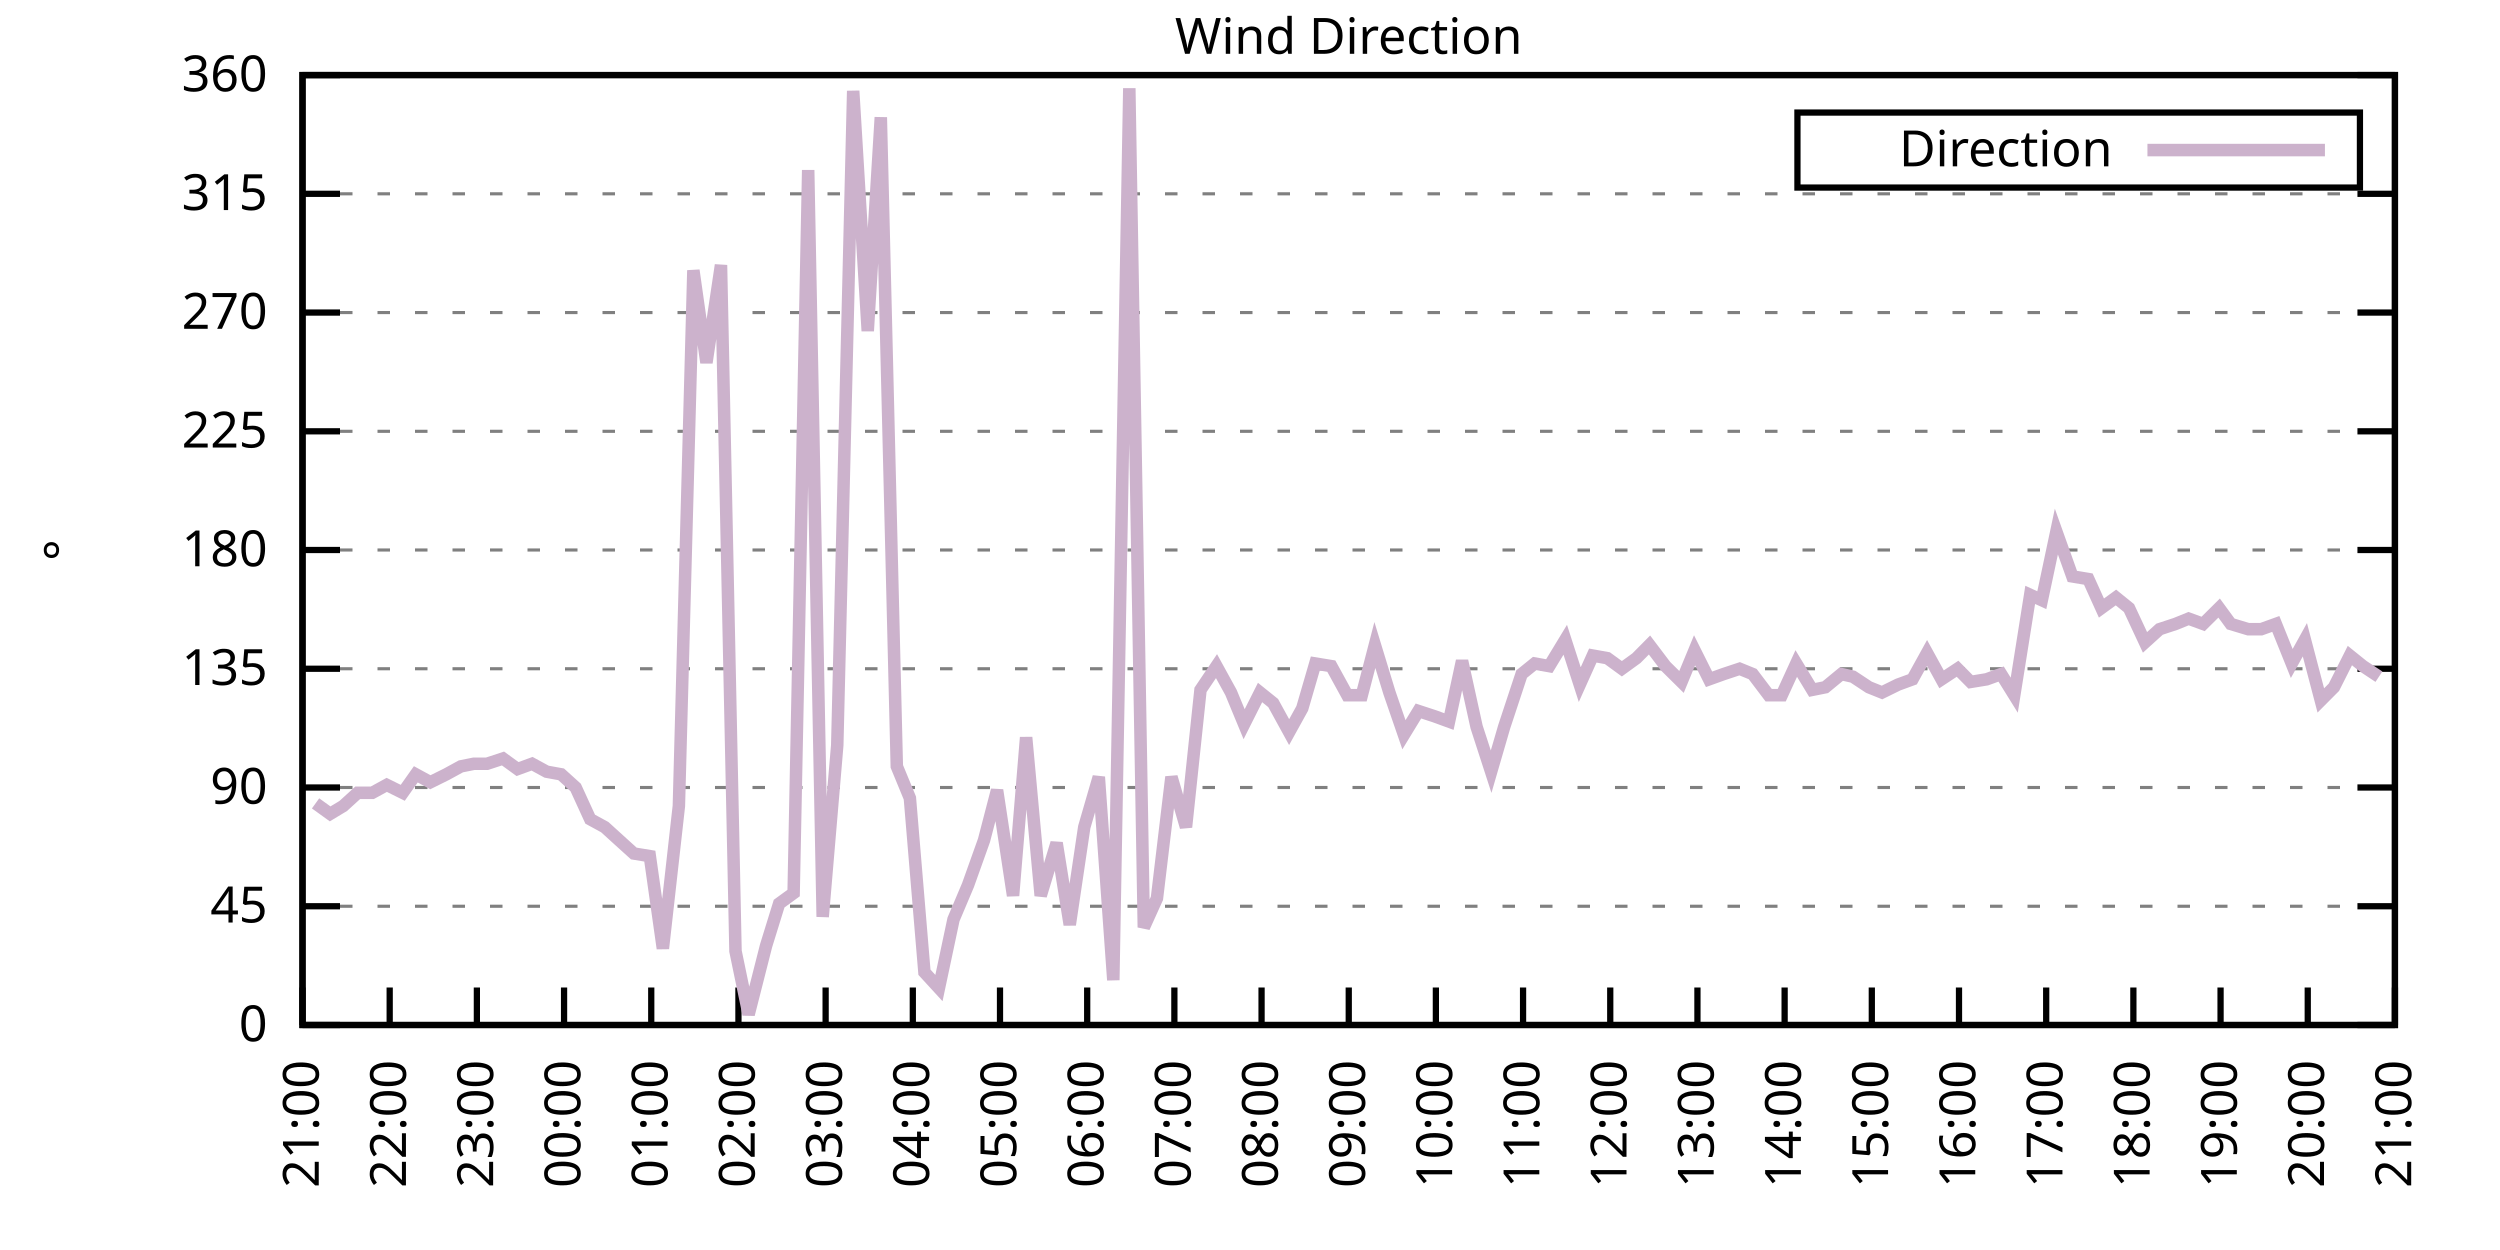
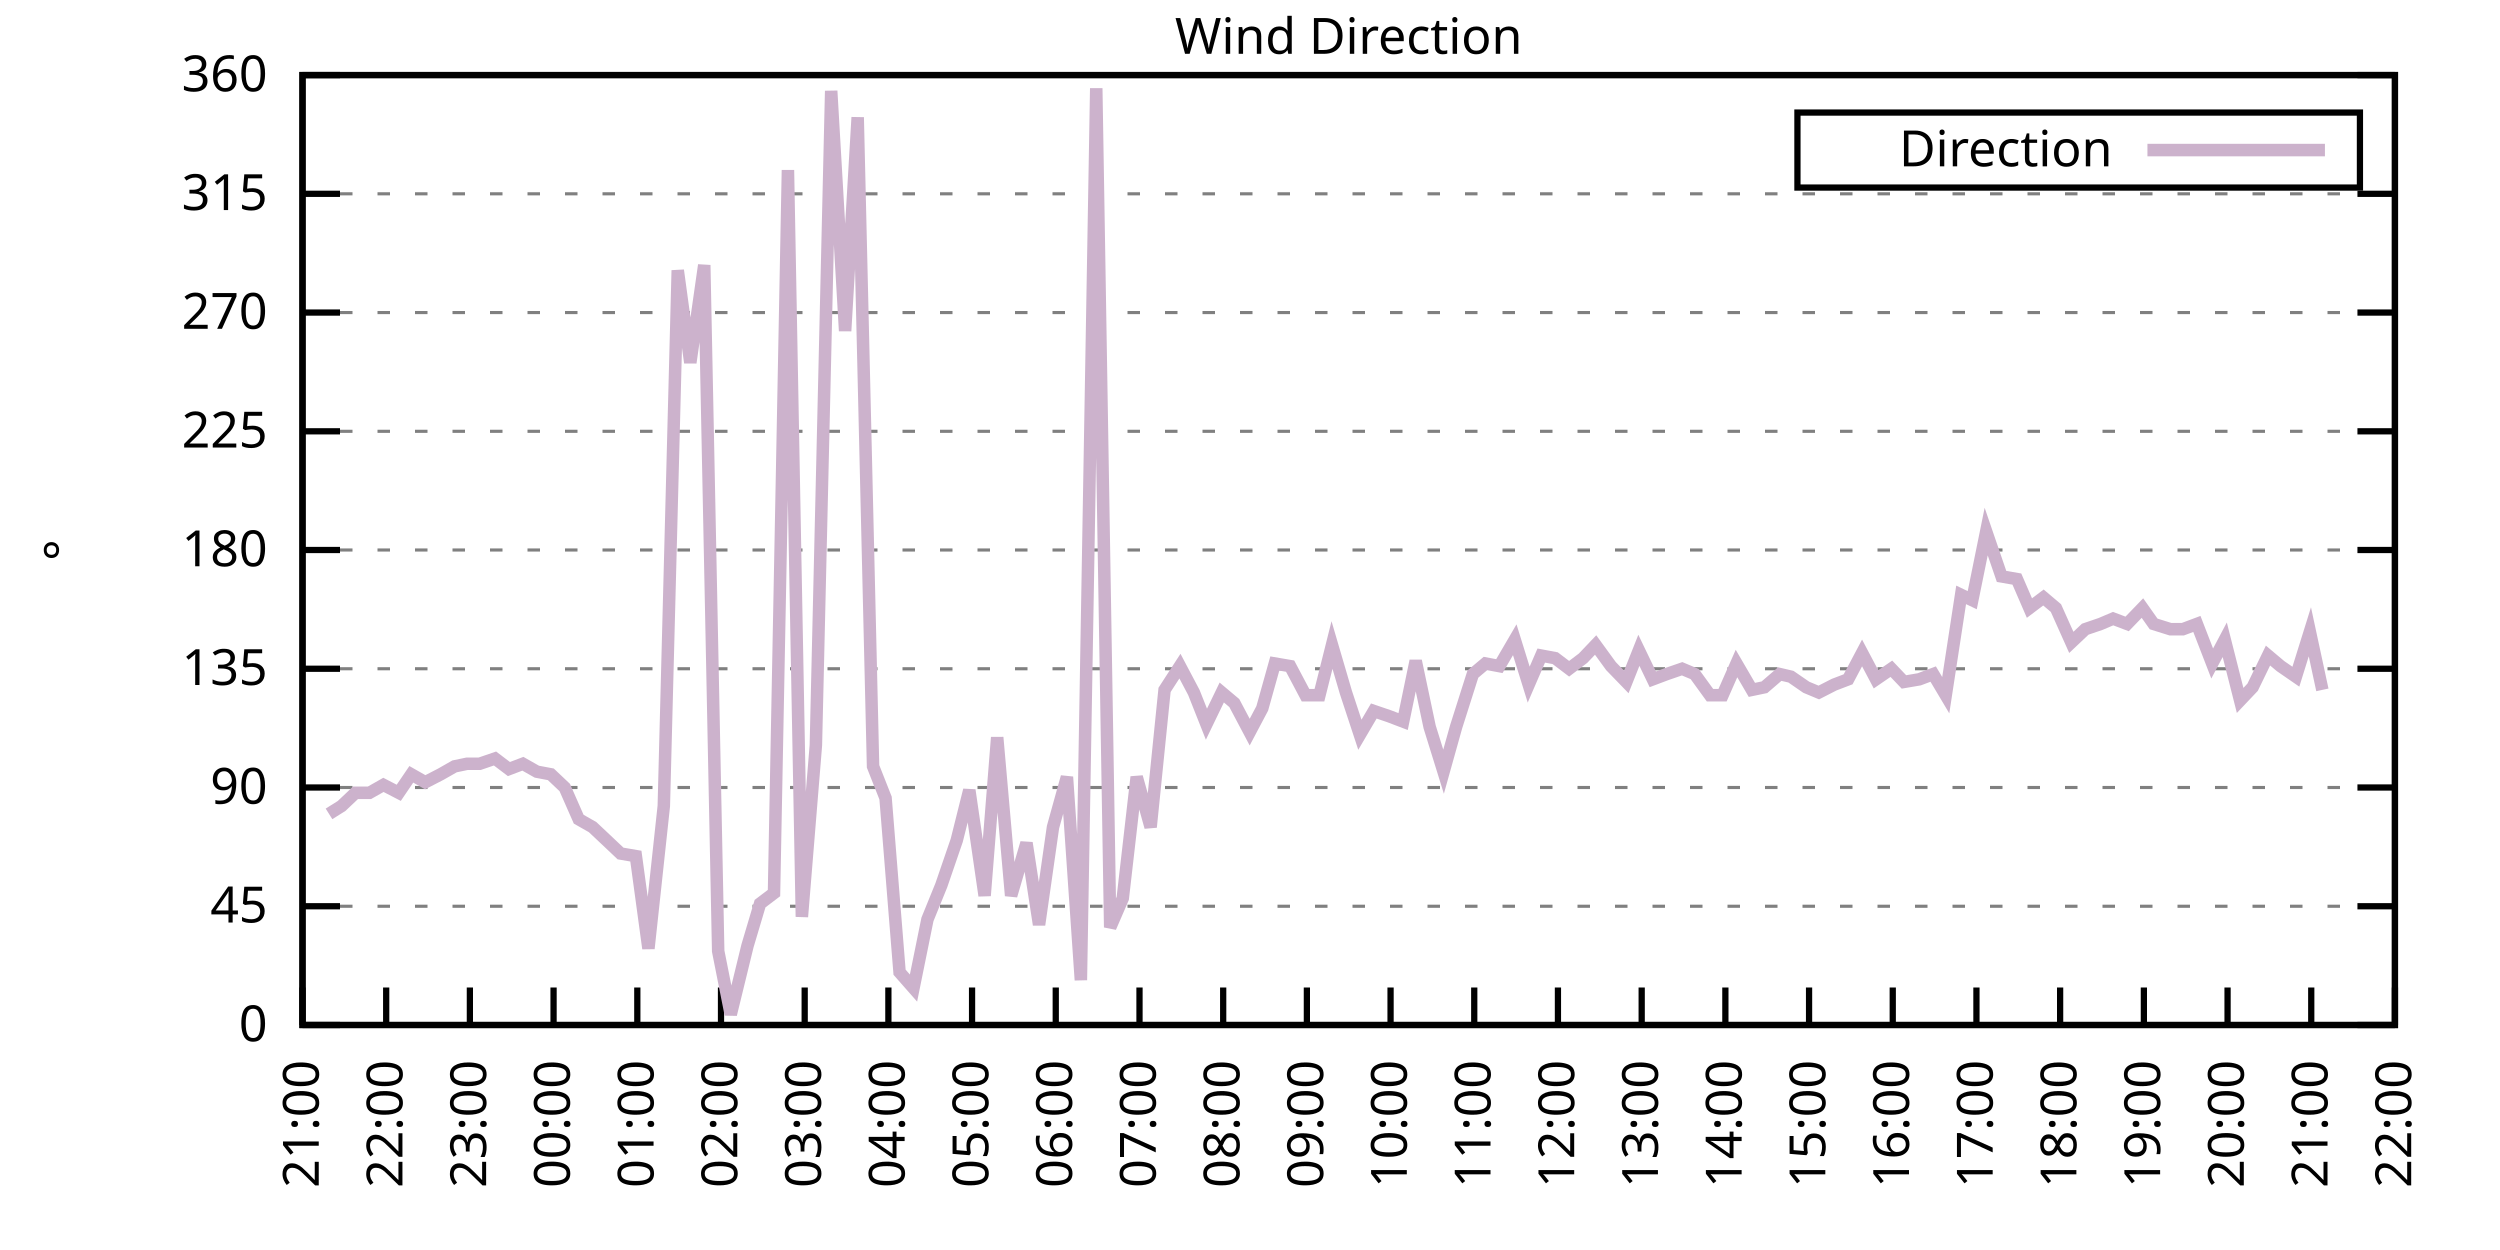
<svg xmlns="http://www.w3.org/2000/svg" xmlns:xlink="http://www.w3.org/1999/xlink" width="400" height="200" viewBox="0 0 400 200">
  <g id="gnuplot_canvas">
    <rect x="0" y="0" width="400" height="200" fill="none" />
    <defs>
      <circle id="gpDot" r="0.5" stroke-width="0.5" stroke="currentColor" />
      <path id="gpPt0" stroke-width="0.333" stroke="currentColor" d="M-1,0 h2 M0,-1 v2" />
      <path id="gpPt1" stroke-width="0.333" stroke="currentColor" d="M-1,-1 L1,1 M1,-1 L-1,1" />
      <path id="gpPt2" stroke-width="0.333" stroke="currentColor" d="M-1,0 L1,0 M0,-1 L0,1 M-1,-1 L1,1 M-1,1 L1,-1" />
      <rect id="gpPt3" stroke-width="0.333" stroke="currentColor" x="-1" y="-1" width="2" height="2" />
      <rect id="gpPt4" stroke-width="0.333" stroke="currentColor" fill="currentColor" x="-1" y="-1" width="2" height="2" />
      <circle id="gpPt5" stroke-width="0.333" stroke="currentColor" cx="0" cy="0" r="1" />
      <use xlink:href="#gpPt5" id="gpPt6" fill="currentColor" stroke="none" />
      <path id="gpPt7" stroke-width="0.333" stroke="currentColor" d="M0,-1.33 L-1.33,0.67 L1.33,0.67 z" />
      <use xlink:href="#gpPt7" id="gpPt8" fill="currentColor" stroke="none" />
      <use xlink:href="#gpPt7" id="gpPt9" stroke="currentColor" transform="rotate(180)" />
      <use xlink:href="#gpPt9" id="gpPt10" fill="currentColor" stroke="none" />
      <use xlink:href="#gpPt3" id="gpPt11" stroke="currentColor" transform="rotate(45)" />
      <use xlink:href="#gpPt11" id="gpPt12" fill="currentColor" stroke="none" />
      <path id="gpPt13" stroke-width="0.333" stroke="currentColor" d="M0,1.330 L1.265,0.411 L0.782,-1.067 L-0.782,-1.076 L-1.265,0.411 z" />
      <use xlink:href="#gpPt13" id="gpPt14" fill="currentColor" stroke="none" />
      <filter id="textbox" filterUnits="objectBoundingBox" x="0" y="0" height="1" width="1">
        <feFlood flood-color="white" flood-opacity="1" result="bgnd" />
        <feComposite in="SourceGraphic" in2="bgnd" operator="atop" />
      </filter>
      <filter id="greybox" filterUnits="objectBoundingBox" x="0" y="0" height="1" width="1">
        <feFlood flood-color="lightgrey" flood-opacity="1" result="grey" />
        <feComposite in="SourceGraphic" in2="grey" operator="atop" />
      </filter>
    </defs>
    <g fill="none" color="white" stroke="currentColor" stroke-width="1.00" stroke-linecap="butt" stroke-linejoin="miter">
</g>
    <g fill="none" color="black" stroke="currentColor" stroke-width="1.00" stroke-linecap="butt" stroke-linejoin="miter">
      <g stroke="none" shape-rendering="crispEdges">
        <polygon fill="rgb(255, 255, 255)" points="48.40,164.00 383.18,164.00 383.18,12.02 48.40,12.02 " />
      </g>
    </g>
    <g fill="none" color="black" stroke="currentColor" stroke-width="1.00" stroke-linecap="butt" stroke-linejoin="miter">
</g>
    <g fill="none" color="black" stroke="black" stroke-width="0.50" stroke-linecap="butt" stroke-linejoin="miter">
</g>
    <g fill="none" color="gray" stroke="currentColor" stroke-width="0.50" stroke-linecap="butt" stroke-linejoin="miter">
      <path stroke="gray" stroke-dasharray="2,4" class="gridline" d="M48.40,164.00 L383.19,164.00  " />
    </g>
    <g fill="none" color="gray" stroke="gray" stroke-width="1.00" stroke-linecap="butt" stroke-linejoin="miter">
</g>
    <g fill="none" color="black" stroke="currentColor" stroke-width="1.00" stroke-linecap="butt" stroke-linejoin="miter">
      <path stroke="black" d="M48.40,164.00 L54.40,164.00 M383.19,164.00 L377.19,164.00  " />
      <g transform="translate(42.80,166.60)" stroke="none" fill="black" font-family="Sans" font-size="8.00" text-anchor="end">
        <text>
          <tspan font-family="Sans"> 0</tspan>
        </text>
      </g>
    </g>
    <g fill="none" color="black" stroke="currentColor" stroke-width="1.00" stroke-linecap="butt" stroke-linejoin="miter">
</g>
    <g fill="none" color="black" stroke="black" stroke-width="0.50" stroke-linecap="butt" stroke-linejoin="miter">
</g>
    <g fill="none" color="gray" stroke="currentColor" stroke-width="0.50" stroke-linecap="butt" stroke-linejoin="miter">
      <path stroke="gray" stroke-dasharray="2,4" class="gridline" d="M48.40,145.00 L383.19,145.00  " />
    </g>
    <g fill="none" color="gray" stroke="gray" stroke-width="1.00" stroke-linecap="butt" stroke-linejoin="miter">
</g>
    <g fill="none" color="black" stroke="currentColor" stroke-width="1.00" stroke-linecap="butt" stroke-linejoin="miter">
      <path stroke="black" d="M48.40,145.00 L54.40,145.00 M383.19,145.00 L377.19,145.00  " />
      <g transform="translate(42.80,147.60)" stroke="none" fill="black" font-family="Sans" font-size="8.00" text-anchor="end">
        <text>
          <tspan font-family="Sans"> 45</tspan>
        </text>
      </g>
    </g>
    <g fill="none" color="black" stroke="currentColor" stroke-width="1.00" stroke-linecap="butt" stroke-linejoin="miter">
</g>
    <g fill="none" color="black" stroke="black" stroke-width="0.50" stroke-linecap="butt" stroke-linejoin="miter">
</g>
    <g fill="none" color="gray" stroke="currentColor" stroke-width="0.50" stroke-linecap="butt" stroke-linejoin="miter">
      <path stroke="gray" stroke-dasharray="2,4" class="gridline" d="M48.40,126.00 L383.19,126.00  " />
    </g>
    <g fill="none" color="gray" stroke="gray" stroke-width="1.00" stroke-linecap="butt" stroke-linejoin="miter">
</g>
    <g fill="none" color="black" stroke="currentColor" stroke-width="1.00" stroke-linecap="butt" stroke-linejoin="miter">
      <path stroke="black" d="M48.40,126.00 L54.40,126.00 M383.19,126.00 L377.19,126.00  " />
      <g transform="translate(42.80,128.60)" stroke="none" fill="black" font-family="Sans" font-size="8.00" text-anchor="end">
        <text>
          <tspan font-family="Sans"> 90</tspan>
        </text>
      </g>
    </g>
    <g fill="none" color="black" stroke="currentColor" stroke-width="1.00" stroke-linecap="butt" stroke-linejoin="miter">
</g>
    <g fill="none" color="black" stroke="black" stroke-width="0.50" stroke-linecap="butt" stroke-linejoin="miter">
</g>
    <g fill="none" color="gray" stroke="currentColor" stroke-width="0.50" stroke-linecap="butt" stroke-linejoin="miter">
      <path stroke="gray" stroke-dasharray="2,4" class="gridline" d="M48.40,107.00 L383.19,107.00  " />
    </g>
    <g fill="none" color="gray" stroke="gray" stroke-width="1.00" stroke-linecap="butt" stroke-linejoin="miter">
</g>
    <g fill="none" color="black" stroke="currentColor" stroke-width="1.00" stroke-linecap="butt" stroke-linejoin="miter">
      <path stroke="black" d="M48.40,107.00 L54.40,107.00 M383.19,107.00 L377.19,107.00  " />
      <g transform="translate(42.80,109.60)" stroke="none" fill="black" font-family="Sans" font-size="8.00" text-anchor="end">
        <text>
          <tspan font-family="Sans"> 135</tspan>
        </text>
      </g>
    </g>
    <g fill="none" color="black" stroke="currentColor" stroke-width="1.00" stroke-linecap="butt" stroke-linejoin="miter">
</g>
    <g fill="none" color="black" stroke="black" stroke-width="0.50" stroke-linecap="butt" stroke-linejoin="miter">
</g>
    <g fill="none" color="gray" stroke="currentColor" stroke-width="0.50" stroke-linecap="butt" stroke-linejoin="miter">
      <path stroke="gray" stroke-dasharray="2,4" class="gridline" d="M48.40,88.00 L383.19,88.00  " />
    </g>
    <g fill="none" color="gray" stroke="gray" stroke-width="1.00" stroke-linecap="butt" stroke-linejoin="miter">
</g>
    <g fill="none" color="black" stroke="currentColor" stroke-width="1.00" stroke-linecap="butt" stroke-linejoin="miter">
      <path stroke="black" d="M48.40,88.00 L54.40,88.00 M383.19,88.00 L377.19,88.00  " />
      <g transform="translate(42.80,90.60)" stroke="none" fill="black" font-family="Sans" font-size="8.00" text-anchor="end">
        <text>
          <tspan font-family="Sans"> 180</tspan>
        </text>
      </g>
    </g>
    <g fill="none" color="black" stroke="currentColor" stroke-width="1.00" stroke-linecap="butt" stroke-linejoin="miter">
</g>
    <g fill="none" color="black" stroke="black" stroke-width="0.50" stroke-linecap="butt" stroke-linejoin="miter">
</g>
    <g fill="none" color="gray" stroke="currentColor" stroke-width="0.50" stroke-linecap="butt" stroke-linejoin="miter">
      <path stroke="gray" stroke-dasharray="2,4" class="gridline" d="M48.40,69.01 L383.19,69.01  " />
    </g>
    <g fill="none" color="gray" stroke="gray" stroke-width="1.00" stroke-linecap="butt" stroke-linejoin="miter">
</g>
    <g fill="none" color="black" stroke="currentColor" stroke-width="1.00" stroke-linecap="butt" stroke-linejoin="miter">
      <path stroke="black" d="M48.40,69.01 L54.40,69.01 M383.19,69.01 L377.19,69.01  " />
      <g transform="translate(42.80,71.61)" stroke="none" fill="black" font-family="Sans" font-size="8.00" text-anchor="end">
        <text>
          <tspan font-family="Sans"> 225</tspan>
        </text>
      </g>
    </g>
    <g fill="none" color="black" stroke="currentColor" stroke-width="1.00" stroke-linecap="butt" stroke-linejoin="miter">
</g>
    <g fill="none" color="black" stroke="black" stroke-width="0.50" stroke-linecap="butt" stroke-linejoin="miter">
</g>
    <g fill="none" color="gray" stroke="currentColor" stroke-width="0.50" stroke-linecap="butt" stroke-linejoin="miter">
      <path stroke="gray" stroke-dasharray="2,4" class="gridline" d="M48.40,50.01 L383.19,50.01  " />
    </g>
    <g fill="none" color="gray" stroke="gray" stroke-width="1.00" stroke-linecap="butt" stroke-linejoin="miter">
</g>
    <g fill="none" color="black" stroke="currentColor" stroke-width="1.00" stroke-linecap="butt" stroke-linejoin="miter">
      <path stroke="black" d="M48.40,50.01 L54.40,50.01 M383.19,50.01 L377.19,50.01  " />
      <g transform="translate(42.80,52.61)" stroke="none" fill="black" font-family="Sans" font-size="8.00" text-anchor="end">
        <text>
          <tspan font-family="Sans"> 270</tspan>
        </text>
      </g>
    </g>
    <g fill="none" color="black" stroke="currentColor" stroke-width="1.00" stroke-linecap="butt" stroke-linejoin="miter">
</g>
    <g fill="none" color="black" stroke="black" stroke-width="0.50" stroke-linecap="butt" stroke-linejoin="miter">
</g>
    <g fill="none" color="gray" stroke="currentColor" stroke-width="0.50" stroke-linecap="butt" stroke-linejoin="miter">
      <path stroke="gray" stroke-dasharray="2,4" class="gridline" d="M48.40,31.01 L383.19,31.01  " />
    </g>
    <g fill="none" color="gray" stroke="gray" stroke-width="1.00" stroke-linecap="butt" stroke-linejoin="miter">
</g>
    <g fill="none" color="black" stroke="currentColor" stroke-width="1.00" stroke-linecap="butt" stroke-linejoin="miter">
      <path stroke="black" d="M48.40,31.01 L54.40,31.01 M383.19,31.01 L377.19,31.01  " />
      <g transform="translate(42.80,33.61)" stroke="none" fill="black" font-family="Sans" font-size="8.00" text-anchor="end">
        <text>
          <tspan font-family="Sans"> 315</tspan>
        </text>
      </g>
    </g>
    <g fill="none" color="black" stroke="currentColor" stroke-width="1.00" stroke-linecap="butt" stroke-linejoin="miter">
</g>
    <g fill="none" color="black" stroke="black" stroke-width="0.50" stroke-linecap="butt" stroke-linejoin="miter">
</g>
    <g fill="none" color="gray" stroke="currentColor" stroke-width="0.50" stroke-linecap="butt" stroke-linejoin="miter">
      <path stroke="gray" stroke-dasharray="2,4" class="gridline" d="M48.40,12.01 L383.19,12.01  " />
    </g>
    <g fill="none" color="gray" stroke="gray" stroke-width="1.00" stroke-linecap="butt" stroke-linejoin="miter">
</g>
    <g fill="none" color="black" stroke="currentColor" stroke-width="1.00" stroke-linecap="butt" stroke-linejoin="miter">
      <path stroke="black" d="M48.40,12.01 L54.40,12.01 M383.19,12.01 L377.19,12.01  " />
      <g transform="translate(42.80,14.61)" stroke="none" fill="black" font-family="Sans" font-size="8.00" text-anchor="end">
        <text>
          <tspan font-family="Sans"> 360</tspan>
        </text>
      </g>
    </g>
    <g fill="none" color="black" stroke="currentColor" stroke-width="1.00" stroke-linecap="butt" stroke-linejoin="miter">
      <path stroke="black" d="M48.40,164.00 L48.40,158.00  " />
      <g transform="translate(51.00,169.60) rotate(270.00)" stroke="none" fill="black" font-family="Sans" font-size="8.00" text-anchor="end">
        <text>
          <tspan font-family="Sans">21:00</tspan>
        </text>
      </g>
    </g>
    <g fill="none" color="black" stroke="currentColor" stroke-width="1.00" stroke-linecap="butt" stroke-linejoin="miter">
-       <path stroke="black" d="M62.35,164.00 L62.35,158.00  " />
-       <g transform="translate(64.95,169.60) rotate(270.00)" stroke="none" fill="black" font-family="Sans" font-size="8.00" text-anchor="end">
+       <path stroke="black" d="M61.79,164.00 L61.79,158.00  " />
+       <g transform="translate(64.39,169.60) rotate(270.00)" stroke="none" fill="black" font-family="Sans" font-size="8.00" text-anchor="end">
        <text>
          <tspan font-family="Sans">22:00</tspan>
        </text>
      </g>
    </g>
    <g fill="none" color="black" stroke="currentColor" stroke-width="1.00" stroke-linecap="butt" stroke-linejoin="miter">
-       <path stroke="black" d="M76.30,164.00 L76.30,158.00  " />
-       <g transform="translate(78.90,169.60) rotate(270.00)" stroke="none" fill="black" font-family="Sans" font-size="8.00" text-anchor="end">
+       <path stroke="black" d="M75.18,164.00 L75.18,158.00  " />
+       <g transform="translate(77.78,169.60) rotate(270.00)" stroke="none" fill="black" font-family="Sans" font-size="8.00" text-anchor="end">
        <text>
          <tspan font-family="Sans">23:00</tspan>
        </text>
      </g>
    </g>
    <g fill="none" color="black" stroke="currentColor" stroke-width="1.00" stroke-linecap="butt" stroke-linejoin="miter">
-       <path stroke="black" d="M90.25,164.00 L90.25,158.00  " />
-       <g transform="translate(92.85,169.60) rotate(270.00)" stroke="none" fill="black" font-family="Sans" font-size="8.00" text-anchor="end">
+       <path stroke="black" d="M88.57,164.00 L88.57,158.00  " />
+       <g transform="translate(91.17,169.60) rotate(270.00)" stroke="none" fill="black" font-family="Sans" font-size="8.00" text-anchor="end">
        <text>
          <tspan font-family="Sans">00:00</tspan>
        </text>
      </g>
    </g>
    <g fill="none" color="black" stroke="currentColor" stroke-width="1.00" stroke-linecap="butt" stroke-linejoin="miter">
-       <path stroke="black" d="M104.20,164.00 L104.20,158.00  " />
-       <g transform="translate(106.80,169.60) rotate(270.00)" stroke="none" fill="black" font-family="Sans" font-size="8.00" text-anchor="end">
+       <path stroke="black" d="M101.97,164.00 L101.97,158.00  " />
+       <g transform="translate(104.57,169.60) rotate(270.00)" stroke="none" fill="black" font-family="Sans" font-size="8.00" text-anchor="end">
        <text>
          <tspan font-family="Sans">01:00</tspan>
        </text>
      </g>
    </g>
    <g fill="none" color="black" stroke="currentColor" stroke-width="1.00" stroke-linecap="butt" stroke-linejoin="miter">
-       <path stroke="black" d="M118.15,164.00 L118.15,158.00  " />
-       <g transform="translate(120.75,169.60) rotate(270.00)" stroke="none" fill="black" font-family="Sans" font-size="8.00" text-anchor="end">
+       <path stroke="black" d="M115.36,164.00 L115.36,158.00  " />
+       <g transform="translate(117.96,169.60) rotate(270.00)" stroke="none" fill="black" font-family="Sans" font-size="8.00" text-anchor="end">
        <text>
          <tspan font-family="Sans">02:00</tspan>
        </text>
      </g>
    </g>
    <g fill="none" color="black" stroke="currentColor" stroke-width="1.00" stroke-linecap="butt" stroke-linejoin="miter">
-       <path stroke="black" d="M132.10,164.00 L132.10,158.00  " />
-       <g transform="translate(134.70,169.60) rotate(270.00)" stroke="none" fill="black" font-family="Sans" font-size="8.00" text-anchor="end">
+       <path stroke="black" d="M128.75,164.00 L128.75,158.00  " />
+       <g transform="translate(131.35,169.60) rotate(270.00)" stroke="none" fill="black" font-family="Sans" font-size="8.00" text-anchor="end">
        <text>
          <tspan font-family="Sans">03:00</tspan>
        </text>
      </g>
    </g>
    <g fill="none" color="black" stroke="currentColor" stroke-width="1.00" stroke-linecap="butt" stroke-linejoin="miter">
-       <path stroke="black" d="M146.05,164.00 L146.05,158.00  " />
-       <g transform="translate(148.65,169.60) rotate(270.00)" stroke="none" fill="black" font-family="Sans" font-size="8.00" text-anchor="end">
+       <path stroke="black" d="M142.14,164.00 L142.14,158.00  " />
+       <g transform="translate(144.74,169.60) rotate(270.00)" stroke="none" fill="black" font-family="Sans" font-size="8.00" text-anchor="end">
        <text>
          <tspan font-family="Sans">04:00</tspan>
        </text>
      </g>
    </g>
    <g fill="none" color="black" stroke="currentColor" stroke-width="1.00" stroke-linecap="butt" stroke-linejoin="miter">
-       <path stroke="black" d="M160.00,164.00 L160.00,158.00  " />
-       <g transform="translate(162.60,169.60) rotate(270.00)" stroke="none" fill="black" font-family="Sans" font-size="8.00" text-anchor="end">
+       <path stroke="black" d="M155.53,164.00 L155.53,158.00  " />
+       <g transform="translate(158.13,169.60) rotate(270.00)" stroke="none" fill="black" font-family="Sans" font-size="8.00" text-anchor="end">
        <text>
          <tspan font-family="Sans">05:00</tspan>
        </text>
      </g>
    </g>
    <g fill="none" color="black" stroke="currentColor" stroke-width="1.00" stroke-linecap="butt" stroke-linejoin="miter">
-       <path stroke="black" d="M173.95,164.00 L173.95,158.00  " />
-       <g transform="translate(176.55,169.60) rotate(270.00)" stroke="none" fill="black" font-family="Sans" font-size="8.00" text-anchor="end">
+       <path stroke="black" d="M168.92,164.00 L168.92,158.00  " />
+       <g transform="translate(171.52,169.60) rotate(270.00)" stroke="none" fill="black" font-family="Sans" font-size="8.00" text-anchor="end">
        <text>
          <tspan font-family="Sans">06:00</tspan>
        </text>
      </g>
    </g>
    <g fill="none" color="black" stroke="currentColor" stroke-width="1.00" stroke-linecap="butt" stroke-linejoin="miter">
-       <path stroke="black" d="M187.90,164.00 L187.90,158.00  " />
-       <g transform="translate(190.50,169.60) rotate(270.00)" stroke="none" fill="black" font-family="Sans" font-size="8.00" text-anchor="end">
+       <path stroke="black" d="M182.32,164.00 L182.32,158.00  " />
+       <g transform="translate(184.92,169.60) rotate(270.00)" stroke="none" fill="black" font-family="Sans" font-size="8.00" text-anchor="end">
        <text>
          <tspan font-family="Sans">07:00</tspan>
        </text>
      </g>
    </g>
    <g fill="none" color="black" stroke="currentColor" stroke-width="1.00" stroke-linecap="butt" stroke-linejoin="miter">
-       <path stroke="black" d="M201.85,164.00 L201.85,158.00  " />
-       <g transform="translate(204.45,169.60) rotate(270.00)" stroke="none" fill="black" font-family="Sans" font-size="8.00" text-anchor="end">
+       <path stroke="black" d="M195.71,164.00 L195.71,158.00  " />
+       <g transform="translate(198.31,169.60) rotate(270.00)" stroke="none" fill="black" font-family="Sans" font-size="8.00" text-anchor="end">
        <text>
          <tspan font-family="Sans">08:00</tspan>
        </text>
      </g>
    </g>
    <g fill="none" color="black" stroke="currentColor" stroke-width="1.00" stroke-linecap="butt" stroke-linejoin="miter">
-       <path stroke="black" d="M215.80,164.00 L215.80,158.00  " />
-       <g transform="translate(218.40,169.60) rotate(270.00)" stroke="none" fill="black" font-family="Sans" font-size="8.00" text-anchor="end">
+       <path stroke="black" d="M209.10,164.00 L209.10,158.00  " />
+       <g transform="translate(211.70,169.60) rotate(270.00)" stroke="none" fill="black" font-family="Sans" font-size="8.00" text-anchor="end">
        <text>
          <tspan font-family="Sans">09:00</tspan>
        </text>
      </g>
    </g>
    <g fill="none" color="black" stroke="currentColor" stroke-width="1.00" stroke-linecap="butt" stroke-linejoin="miter">
-       <path stroke="black" d="M229.74,164.00 L229.74,158.00  " />
-       <g transform="translate(232.34,169.60) rotate(270.00)" stroke="none" fill="black" font-family="Sans" font-size="8.00" text-anchor="end">
+       <path stroke="black" d="M222.49,164.00 L222.49,158.00  " />
+       <g transform="translate(225.09,169.60) rotate(270.00)" stroke="none" fill="black" font-family="Sans" font-size="8.00" text-anchor="end">
        <text>
          <tspan font-family="Sans">10:00</tspan>
        </text>
      </g>
    </g>
    <g fill="none" color="black" stroke="currentColor" stroke-width="1.00" stroke-linecap="butt" stroke-linejoin="miter">
-       <path stroke="black" d="M243.69,164.00 L243.69,158.00  " />
-       <g transform="translate(246.29,169.60) rotate(270.00)" stroke="none" fill="black" font-family="Sans" font-size="8.00" text-anchor="end">
+       <path stroke="black" d="M235.88,164.00 L235.88,158.00  " />
+       <g transform="translate(238.48,169.60) rotate(270.00)" stroke="none" fill="black" font-family="Sans" font-size="8.00" text-anchor="end">
        <text>
          <tspan font-family="Sans">11:00</tspan>
        </text>
      </g>
    </g>
    <g fill="none" color="black" stroke="currentColor" stroke-width="1.00" stroke-linecap="butt" stroke-linejoin="miter">
-       <path stroke="black" d="M257.64,164.00 L257.64,158.00  " />
-       <g transform="translate(260.24,169.60) rotate(270.00)" stroke="none" fill="black" font-family="Sans" font-size="8.00" text-anchor="end">
+       <path stroke="black" d="M249.27,164.00 L249.27,158.00  " />
+       <g transform="translate(251.87,169.60) rotate(270.00)" stroke="none" fill="black" font-family="Sans" font-size="8.00" text-anchor="end">
        <text>
          <tspan font-family="Sans">12:00</tspan>
        </text>
      </g>
    </g>
    <g fill="none" color="black" stroke="currentColor" stroke-width="1.00" stroke-linecap="butt" stroke-linejoin="miter">
-       <path stroke="black" d="M271.59,164.00 L271.59,158.00  " />
-       <g transform="translate(274.19,169.60) rotate(270.00)" stroke="none" fill="black" font-family="Sans" font-size="8.00" text-anchor="end">
+       <path stroke="black" d="M262.67,164.00 L262.67,158.00  " />
+       <g transform="translate(265.27,169.60) rotate(270.00)" stroke="none" fill="black" font-family="Sans" font-size="8.00" text-anchor="end">
        <text>
          <tspan font-family="Sans">13:00</tspan>
        </text>
      </g>
    </g>
    <g fill="none" color="black" stroke="currentColor" stroke-width="1.00" stroke-linecap="butt" stroke-linejoin="miter">
-       <path stroke="black" d="M285.54,164.00 L285.54,158.00  " />
-       <g transform="translate(288.14,169.60) rotate(270.00)" stroke="none" fill="black" font-family="Sans" font-size="8.00" text-anchor="end">
+       <path stroke="black" d="M276.06,164.00 L276.06,158.00  " />
+       <g transform="translate(278.66,169.60) rotate(270.00)" stroke="none" fill="black" font-family="Sans" font-size="8.00" text-anchor="end">
        <text>
          <tspan font-family="Sans">14:00</tspan>
        </text>
      </g>
    </g>
    <g fill="none" color="black" stroke="currentColor" stroke-width="1.00" stroke-linecap="butt" stroke-linejoin="miter">
-       <path stroke="black" d="M299.49,164.00 L299.49,158.00  " />
-       <g transform="translate(302.09,169.60) rotate(270.00)" stroke="none" fill="black" font-family="Sans" font-size="8.00" text-anchor="end">
+       <path stroke="black" d="M289.45,164.00 L289.45,158.00  " />
+       <g transform="translate(292.05,169.60) rotate(270.00)" stroke="none" fill="black" font-family="Sans" font-size="8.00" text-anchor="end">
        <text>
          <tspan font-family="Sans">15:00</tspan>
        </text>
      </g>
    </g>
    <g fill="none" color="black" stroke="currentColor" stroke-width="1.00" stroke-linecap="butt" stroke-linejoin="miter">
-       <path stroke="black" d="M313.44,164.00 L313.44,158.00  " />
-       <g transform="translate(316.04,169.60) rotate(270.00)" stroke="none" fill="black" font-family="Sans" font-size="8.00" text-anchor="end">
+       <path stroke="black" d="M302.84,164.00 L302.84,158.00  " />
+       <g transform="translate(305.44,169.60) rotate(270.00)" stroke="none" fill="black" font-family="Sans" font-size="8.00" text-anchor="end">
        <text>
          <tspan font-family="Sans">16:00</tspan>
        </text>
      </g>
    </g>
    <g fill="none" color="black" stroke="currentColor" stroke-width="1.00" stroke-linecap="butt" stroke-linejoin="miter">
-       <path stroke="black" d="M327.39,164.00 L327.39,158.00  " />
-       <g transform="translate(329.99,169.60) rotate(270.00)" stroke="none" fill="black" font-family="Sans" font-size="8.00" text-anchor="end">
+       <path stroke="black" d="M316.23,164.00 L316.23,158.00  " />
+       <g transform="translate(318.83,169.60) rotate(270.00)" stroke="none" fill="black" font-family="Sans" font-size="8.00" text-anchor="end">
        <text>
          <tspan font-family="Sans">17:00</tspan>
        </text>
      </g>
    </g>
    <g fill="none" color="black" stroke="currentColor" stroke-width="1.00" stroke-linecap="butt" stroke-linejoin="miter">
-       <path stroke="black" d="M341.34,164.00 L341.34,158.00  " />
-       <g transform="translate(343.94,169.60) rotate(270.00)" stroke="none" fill="black" font-family="Sans" font-size="8.00" text-anchor="end">
+       <path stroke="black" d="M329.62,164.00 L329.62,158.00  " />
+       <g transform="translate(332.22,169.60) rotate(270.00)" stroke="none" fill="black" font-family="Sans" font-size="8.00" text-anchor="end">
        <text>
          <tspan font-family="Sans">18:00</tspan>
        </text>
      </g>
    </g>
    <g fill="none" color="black" stroke="currentColor" stroke-width="1.00" stroke-linecap="butt" stroke-linejoin="miter">
-       <path stroke="black" d="M355.29,164.00 L355.29,158.00  " />
-       <g transform="translate(357.89,169.60) rotate(270.00)" stroke="none" fill="black" font-family="Sans" font-size="8.00" text-anchor="end">
+       <path stroke="black" d="M343.02,164.00 L343.02,158.00  " />
+       <g transform="translate(345.62,169.60) rotate(270.00)" stroke="none" fill="black" font-family="Sans" font-size="8.00" text-anchor="end">
        <text>
          <tspan font-family="Sans">19:00</tspan>
        </text>
      </g>
    </g>
    <g fill="none" color="black" stroke="currentColor" stroke-width="1.00" stroke-linecap="butt" stroke-linejoin="miter">
-       <path stroke="black" d="M369.24,164.00 L369.24,158.00  " />
-       <g transform="translate(371.84,169.60) rotate(270.00)" stroke="none" fill="black" font-family="Sans" font-size="8.00" text-anchor="end">
+       <path stroke="black" d="M356.41,164.00 L356.41,158.00  " />
+       <g transform="translate(359.01,169.60) rotate(270.00)" stroke="none" fill="black" font-family="Sans" font-size="8.00" text-anchor="end">
        <text>
          <tspan font-family="Sans">20:00</tspan>
+         </text>
+       </g>
+     </g>
+     <g fill="none" color="black" stroke="currentColor" stroke-width="1.00" stroke-linecap="butt" stroke-linejoin="miter">
+       <path stroke="black" d="M369.80,164.00 L369.80,158.00  " />
+       <g transform="translate(372.40,169.60) rotate(270.00)" stroke="none" fill="black" font-family="Sans" font-size="8.00" text-anchor="end">
+         <text>
+           <tspan font-family="Sans">21:00</tspan>
        </text>
      </g>
    </g>
    <g fill="none" color="black" stroke="currentColor" stroke-width="1.00" stroke-linecap="butt" stroke-linejoin="miter">
      <path stroke="black" d="M383.19,164.00 L383.19,158.00  " />
      <g transform="translate(385.79,169.60) rotate(270.00)" stroke="none" fill="black" font-family="Sans" font-size="8.00" text-anchor="end">
        <text>
-           <tspan font-family="Sans">21:00</tspan>
+           <tspan font-family="Sans">22:00</tspan>
        </text>
      </g>
    </g>
    <g fill="none" color="black" stroke="currentColor" stroke-width="1.00" stroke-linecap="butt" stroke-linejoin="miter">
</g>
    <g fill="none" color="black" stroke="currentColor" stroke-width="1.00" stroke-linecap="butt" stroke-linejoin="miter">
      <path stroke="black" d="M48.40,12.01 L48.40,164.00 L383.19,164.00 L383.19,12.01 L48.40,12.01 Z  " />
    </g>
    <g fill="none" color="black" stroke="currentColor" stroke-width="1.00" stroke-linecap="butt" stroke-linejoin="miter">
</g>
    <g fill="none" color="black" stroke="currentColor" stroke-width="1.00" stroke-linecap="butt" stroke-linejoin="miter">
      <path stroke="black" d="M287.59,30.01 L287.59,18.01 L377.59,18.01 L377.59,30.01 L287.59,30.01 Z  " />
    </g>
    <g id="Wind_direction_plot_1">
      <g fill="none" color="white" stroke="black" stroke-width="2.00" stroke-linecap="butt" stroke-linejoin="miter">
</g>
      <g fill="none" color="black" stroke="currentColor" stroke-width="2.00" stroke-linecap="butt" stroke-linejoin="miter">
        <g transform="translate(337.99,26.61)" stroke="none" fill="black" font-family="Sans" font-size="8.00" text-anchor="end">
          <text>
            <tspan font-family="Sans">Direction</tspan>
          </text>
        </g>
      </g>
      <g fill="none" color="black" stroke="currentColor" stroke-width="2.00" stroke-linecap="butt" stroke-linejoin="miter">
-         <path stroke="rgb(204, 178, 204)" d="M343.59,24.01 L371.99,24.01 M50.49,128.54 L52.82,130.22 L54.91,128.96 L57.23,126.85 L59.56,126.85 L61.88,125.58   L64.44,126.85 L66.53,123.89 L68.86,125.16 L71.42,123.89 L73.74,122.62 L75.83,122.20 L77.93,122.20 L80.48,121.36   L82.81,123.05 L85.13,122.20 L87.46,123.47 L89.78,123.89 L92.11,126.00 L94.43,131.07 L96.76,132.34 L99.08,134.45   L101.41,136.56 L103.97,136.98 L106.06,151.76 L108.62,128.96 L110.94,43.25 L113.03,58.03 L115.36,42.41 L117.68,152.18   L119.78,162.31 L122.57,151.33 L124.66,144.58 L126.98,142.89 L129.31,27.21 L131.63,146.69 L133.96,119.25 L136.51,14.54   L138.84,52.96 L140.93,18.77 L143.49,122.62 L145.58,127.69 L147.91,155.56 L150.23,158.09 L152.56,147.11 L154.88,141.62   L157.44,134.45 L159.53,126.42 L162.09,143.31 L164.18,117.98 L166.51,143.31 L169.06,134.87 L171.16,147.96 L173.48,132.34   L175.81,124.31 L178.13,156.82 L180.69,14.12 L183.01,148.38 L185.11,143.73 L187.43,124.31 L189.76,132.34 L192.08,110.38   L194.64,106.58 L196.96,110.80 L199.06,115.87 L201.61,110.80 L203.71,112.49 L206.26,117.14 L208.36,113.34 L210.45,106.16   L213.01,106.58 L215.56,111.23 L217.89,111.23 L219.98,103.20 L222.30,110.80 L224.63,117.56 L226.95,113.76 L229.51,114.60   L231.84,115.45 L233.93,105.74 L236.25,116.29 L238.58,123.47 L240.67,116.29 L243.46,107.85 L245.55,106.16 L247.88,106.58   L250.44,102.36 L252.76,109.54 L254.85,104.89 L257.18,105.31 L259.50,107.00 L261.83,105.31 L263.92,103.20 L266.48,106.58   L269.04,109.11 L271.13,104.05 L273.45,108.69 L275.78,107.85 L278.34,107.00 L280.43,107.85 L282.99,111.23 L285.08,111.23   L287.40,106.16 L289.96,110.38 L292.05,109.96 L294.61,107.85 L296.47,108.27 L299.03,109.96 L301.12,110.80 L303.68,109.54   L306.00,108.69 L308.33,104.47 L310.65,108.69 L313.21,107.00 L315.30,109.11 L317.86,108.69 L320.18,107.85 L322.28,111.23   L324.83,95.18 L326.69,96.03 L329.02,85.05 L331.58,92.23 L334.13,92.65 L336.23,97.29 L338.55,95.60 L340.64,97.29   L343.20,102.78 L345.53,100.67 L348.08,99.83 L350.18,98.98 L352.50,99.83 L355.06,97.29 L356.92,99.83 L359.71,100.67   L361.80,100.67 L364.13,99.83 L366.68,106.16 L368.78,102.36 L371.33,112.07 L373.43,109.96 L375.98,104.89 L378.08,106.58   L380.63,108.27  " />
+         <path stroke="rgb(204, 178, 204)" d="M343.59,24.01 L371.99,24.01 M52.64,130.22 L54.65,128.96 L56.88,126.85 L59.11,126.85 L61.35,125.58 L63.80,126.85   L65.81,123.89 L68.04,125.16 L70.50,123.89 L72.73,122.62 L74.74,122.20 L76.75,122.20 L79.20,121.36 L81.43,123.05   L83.66,122.20 L85.90,123.47 L88.13,123.89 L90.36,126.00 L92.59,131.07 L94.82,132.34 L97.06,134.45 L99.29,136.56   L101.74,136.98 L103.75,151.76 L106.21,128.96 L108.44,43.25 L110.45,58.03 L112.68,42.41 L114.91,152.18 L116.92,162.31   L119.60,151.33 L121.61,144.58 L123.84,142.89 L126.07,27.21 L128.30,146.69 L130.54,119.25 L132.99,14.54 L135.22,52.96   L137.23,18.77 L139.69,122.62 L141.69,127.69 L143.93,155.56 L146.16,158.09 L148.39,147.11 L150.62,141.62 L153.08,134.45   L155.09,126.42 L157.54,143.31 L159.55,117.98 L161.78,143.31 L164.24,134.87 L166.25,147.96 L168.48,132.34 L170.71,124.31   L172.94,156.82 L175.40,14.12 L177.63,148.38 L179.64,143.73 L181.87,124.31 L184.10,132.34 L186.33,110.38 L188.79,106.58   L191.02,110.80 L193.03,115.87 L195.48,110.80 L197.49,112.49 L199.95,117.14 L201.96,113.34 L203.97,106.16 L206.42,106.58   L208.88,111.23 L211.11,111.23 L213.12,103.20 L215.35,110.80 L217.58,117.56 L219.81,113.76 L222.27,114.60 L224.50,115.45   L226.51,105.74 L228.74,116.29 L230.97,123.47 L232.98,116.29 L235.66,107.85 L237.67,106.16 L239.90,106.58 L242.36,102.36   L244.59,109.54 L246.60,104.89 L248.83,105.31 L251.06,107.00 L253.29,105.31 L255.30,103.20 L257.76,106.58 L260.21,109.11   L262.22,104.05 L264.45,108.69 L266.68,107.85 L269.14,107.00 L271.15,107.85 L273.60,111.23 L275.61,111.23 L277.84,106.16   L280.30,110.38 L282.31,109.96 L284.76,107.85 L286.55,108.27 L289.00,109.96 L291.01,110.80 L293.47,109.54 L295.70,108.69   L297.93,104.47 L300.16,108.69 L302.62,107.00 L304.63,109.11 L307.08,108.69 L309.31,107.85 L311.32,111.23 L313.78,95.18   L315.56,96.03 L317.79,85.05 L320.25,92.23 L322.70,92.65 L324.71,97.29 L326.95,95.60 L328.95,97.29 L331.41,102.78   L333.64,100.67 L336.10,99.83 L338.10,98.98 L340.34,99.83 L342.79,97.29 L344.58,99.83 L347.26,100.67 L349.26,100.67   L351.50,99.83 L353.95,106.16 L355.96,102.36 L358.42,112.07 L360.42,109.96 L362.88,104.89 L364.89,106.58 L367.34,108.27   L369.58,101.09 L371.58,110.38  " />
      </g>
    </g>
    <g fill="none" color="black" stroke="currentColor" stroke-width="2.00" stroke-linecap="butt" stroke-linejoin="miter">
</g>
    <g fill="none" color="black" stroke="black" stroke-width="1.00" stroke-linecap="butt" stroke-linejoin="miter">
</g>
    <g fill="none" color="black" stroke="currentColor" stroke-width="1.00" stroke-linecap="butt" stroke-linejoin="miter">
      <path stroke="black" d="M48.40,12.01 L48.40,164.00 L383.19,164.00 L383.19,12.01 L48.40,12.01 Z  " />
      <g transform="translate(12.80,88.01) rotate(270.00)" stroke="none" fill="black" font-family="Sans" font-size="8.00" text-anchor="middle">
        <text>
          <tspan font-family="Sans">°</tspan>
        </text>
      </g>
    </g>
    <g fill="none" color="black" stroke="currentColor" stroke-width="1.00" stroke-linecap="butt" stroke-linejoin="miter">
</g>
    <g fill="none" color="black" stroke="currentColor" stroke-width="1.00" stroke-linecap="butt" stroke-linejoin="miter">
      <g transform="translate(215.79,8.61)" stroke="none" fill="black" font-family="Sans" font-size="8.00" text-anchor="middle">
        <text>
          <tspan font-family="Sans">Wind Direction</tspan>
        </text>
      </g>
    </g>
    <g fill="none" color="black" stroke="currentColor" stroke-width="1.00" stroke-linecap="butt" stroke-linejoin="miter">
</g>
  </g>
</svg>
